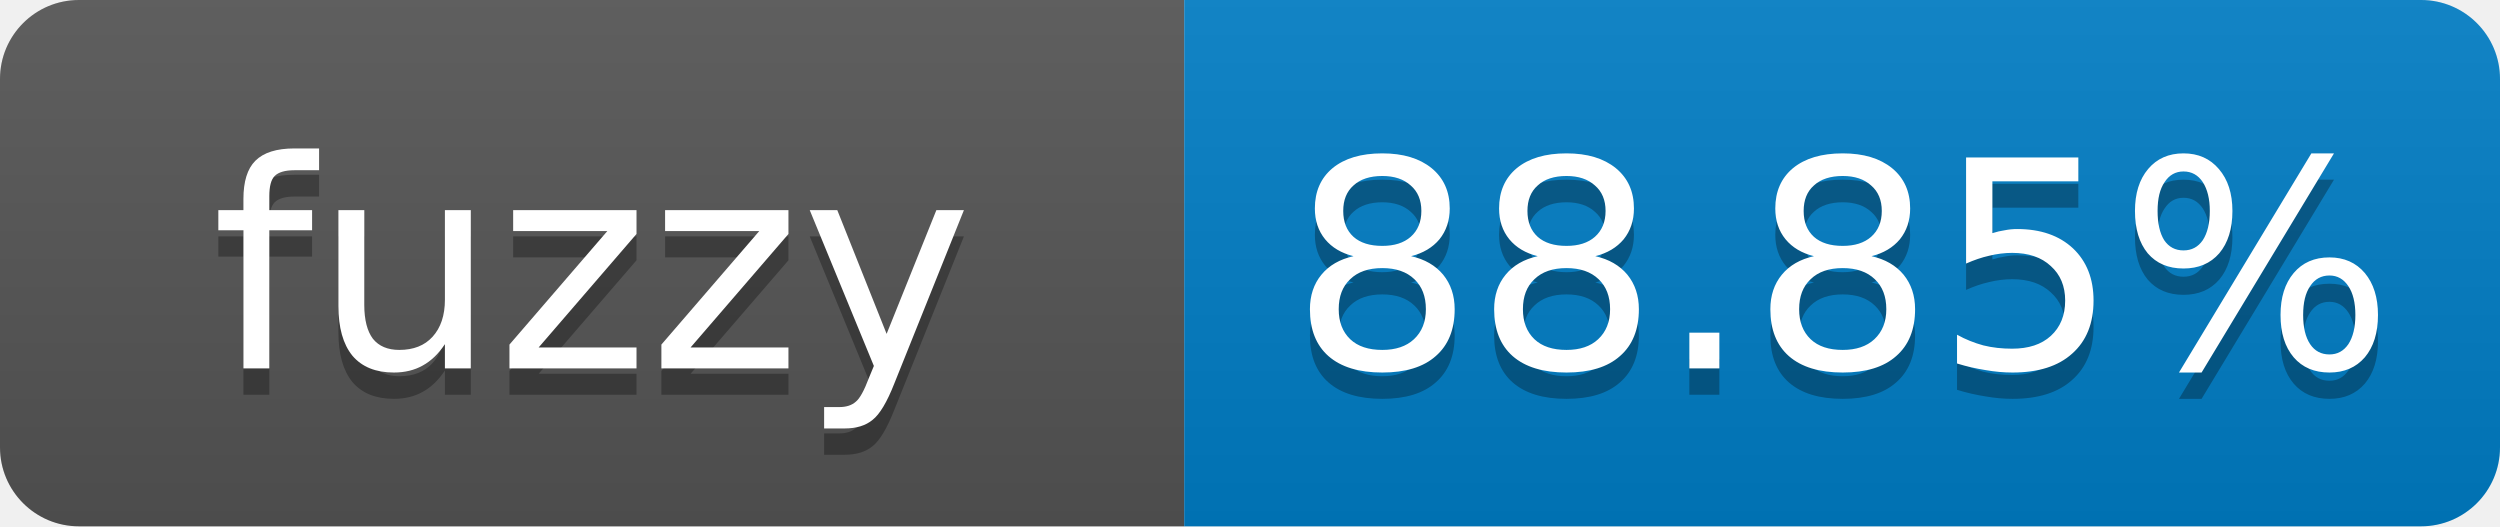
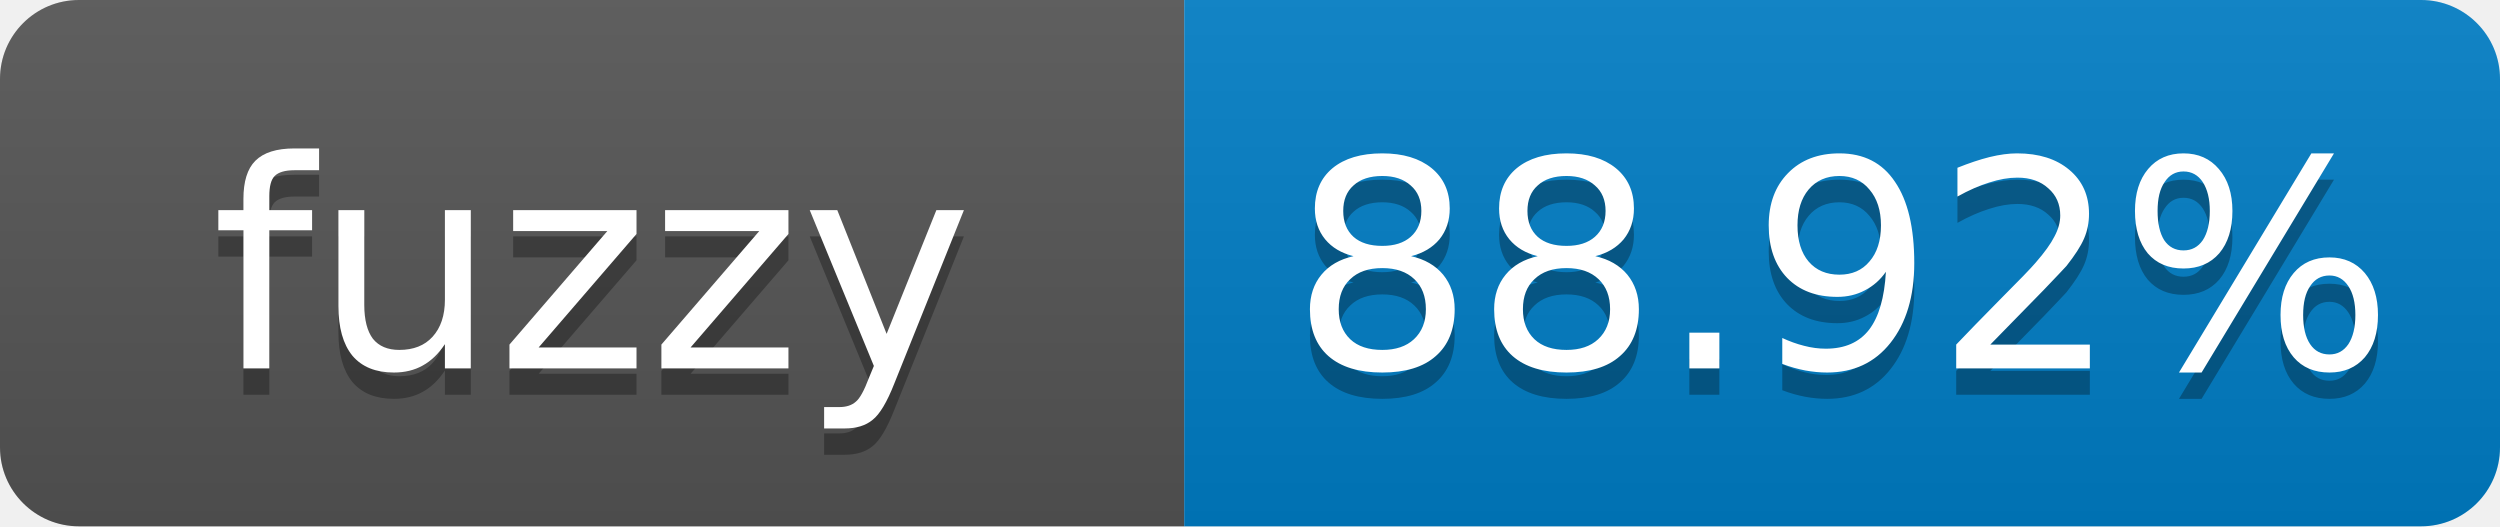
- <svg xmlns="http://www.w3.org/2000/svg" width="95" height="20" role="img" aria-label="fuzzy: 88.85%">
+ <svg xmlns="http://www.w3.org/2000/svg" width="95" height="20" role="img" aria-label="fuzzy: 88.92%">
  <linearGradient id="s" x2="0" y2="100%">
    <stop offset="0" stop-color="#bbb" stop-opacity=".1" />
    <stop offset="1" stop-opacity=".1" />
  </linearGradient>
  <clipPath id="r">
    <rect width="95" height="20" rx="3" fill="#fff" />
  </clipPath>
  <g clip-path="url(#r)">
    <rect width="45" height="20" fill="#555" />
    <rect x="45" width="50" height="20" fill="#007ec6" />
    <rect width="95" height="20" fill="url(#s)" />
  </g>
  <g fill="#fff" text-anchor="middle" font-family="Verdana,Geneva,DejaVu Sans,sans-serif" font-size="11">
    <text x="22.5" y="15" fill="#010101" fill-opacity=".3">fuzzy</text>
    <text x="22.5" y="14">fuzzy</text>
-     <text x="70" y="15" fill="#010101" fill-opacity=".3">88.85%</text>
-     <text x="70" y="14">88.85%</text>
+     <text x="70" y="15" fill="#010101" fill-opacity=".3">88.92%</text>
+     <text x="70" y="14">88.92%</text>
  </g>
</svg>
